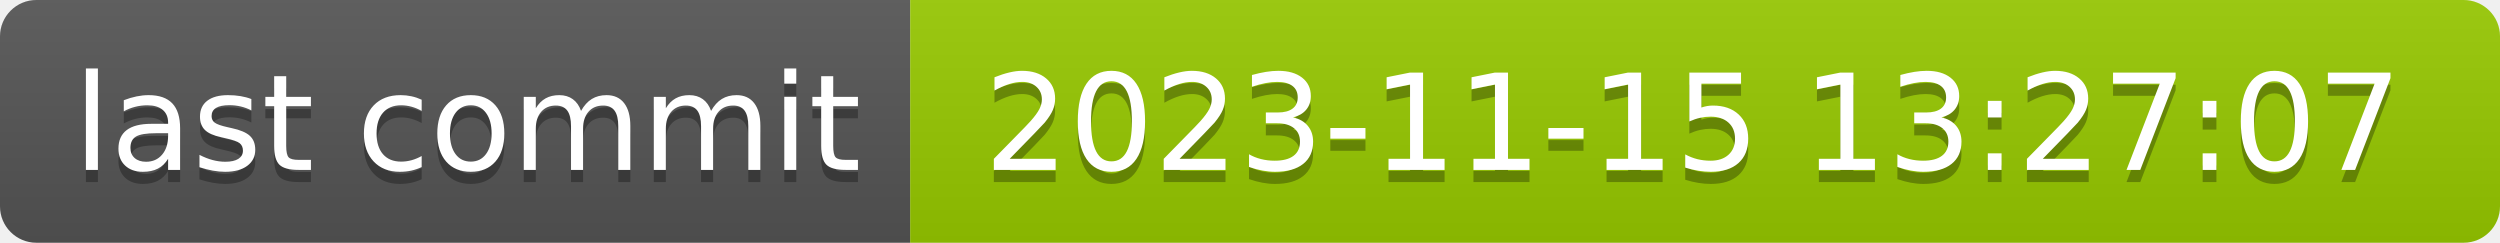
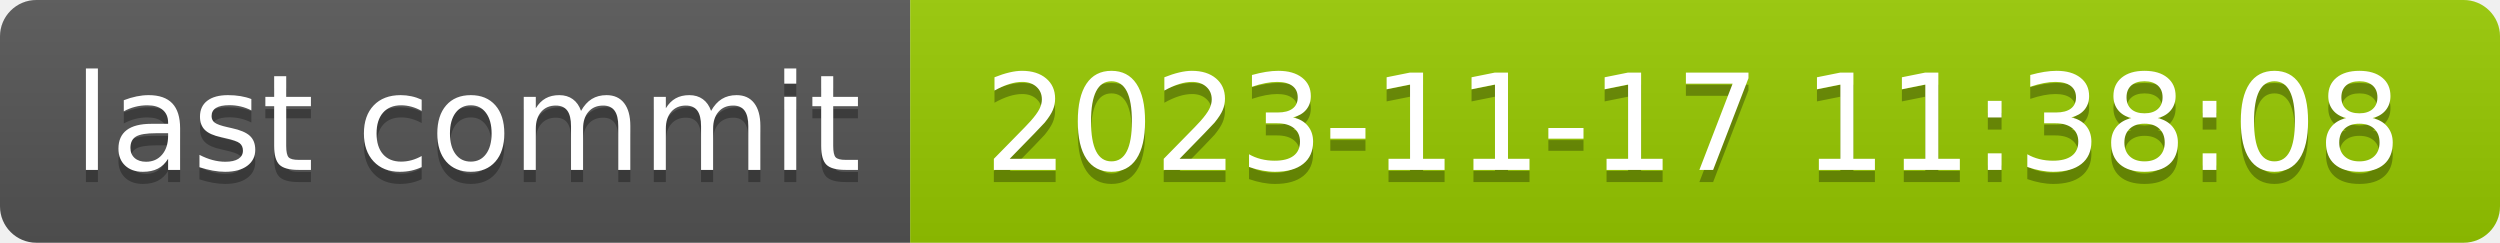
- <svg xmlns="http://www.w3.org/2000/svg" width="206" height="20" role="img" aria-label="last commit: 2023-11-15 13:27:07">
+ <svg xmlns="http://www.w3.org/2000/svg" width="206" height="20" role="img" aria-label="last commit: 2023-11-17 11:38:08">
  <linearGradient id="s" x2="0" y2="100%">
    <stop offset="0" stop-color="#bbb" stop-opacity=".1" />
    <stop offset="1" stop-opacity=".1" />
  </linearGradient>
  <clipPath id="r">
    <rect width="206" height="20" rx="3" fill="#fff" />
  </clipPath>
  <g clip-path="url(#r)">
    <rect width="75" height="20" fill="#555" />
    <rect x="75" width="131" height="20" fill="#97ca00" />
    <rect width="206" height="20" fill="url(#s)" />
  </g>
  <g fill="#fff" text-anchor="middle" font-family="Verdana,Geneva,DejaVu Sans,sans-serif" text-rendering="geometricPrecision" font-size="110">
    <text aria-hidden="true" x="385" y="150" fill="#010101" fill-opacity=".3" transform="scale(.1)" textLength="650">last commit</text>
    <text x="385" y="140" transform="scale(.1)" fill="#fff" textLength="650">last commit</text>
-     <text aria-hidden="true" x="1395" y="150" fill="#010101" fill-opacity=".3" transform="scale(.1)" textLength="1210">2023-11-15 13:27:07</text>
-     <text x="1395" y="140" transform="scale(.1)" fill="#fff" textLength="1210">2023-11-15 13:27:07</text>
+     <text aria-hidden="true" x="1395" y="150" fill="#010101" fill-opacity=".3" transform="scale(.1)" textLength="1210">2023-11-17 11:38:08</text>
+     <text x="1395" y="140" transform="scale(.1)" fill="#fff" textLength="1210">2023-11-17 11:38:08</text>
  </g>
</svg>
